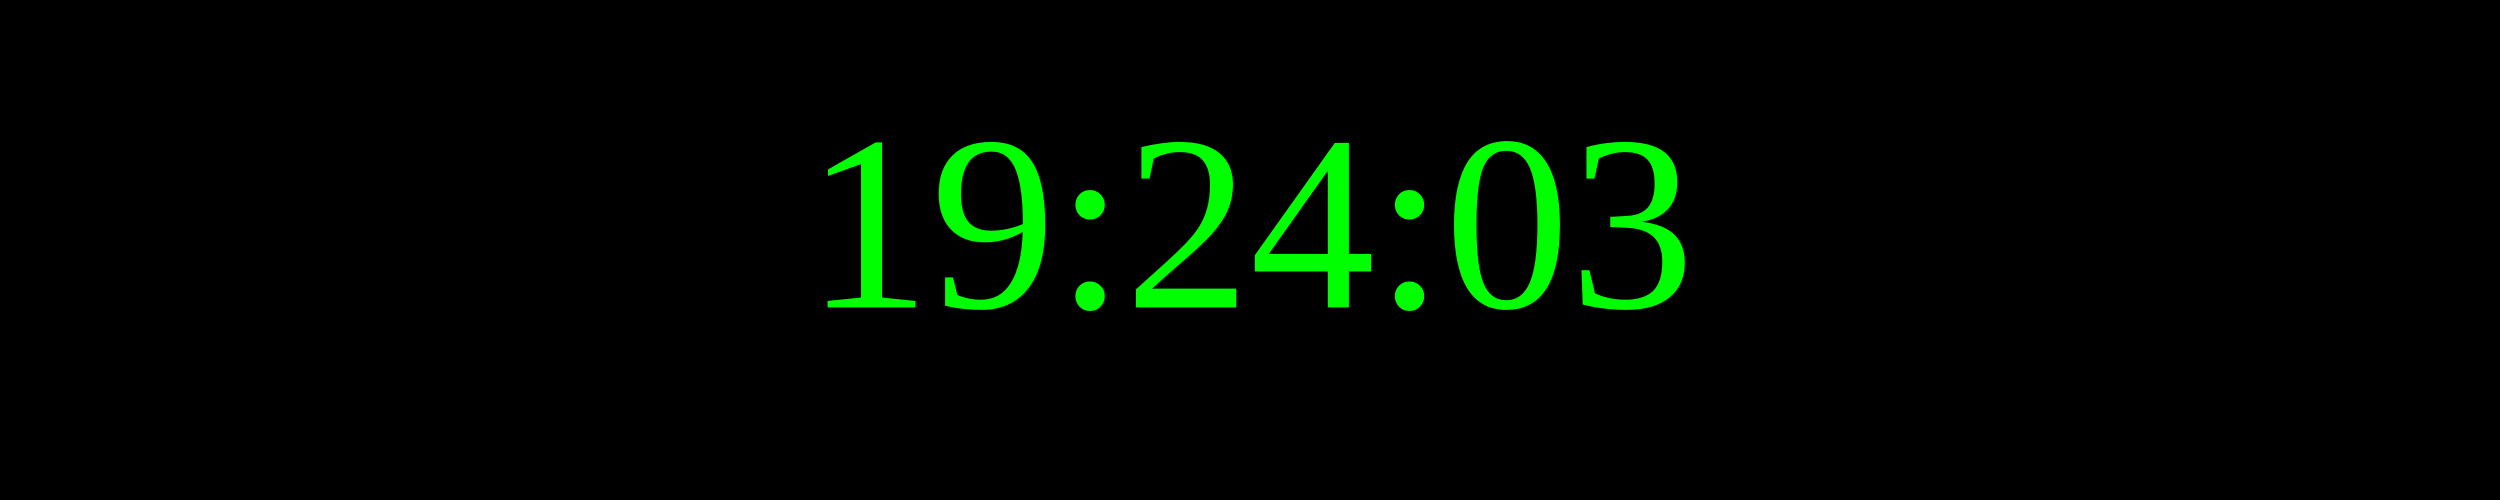
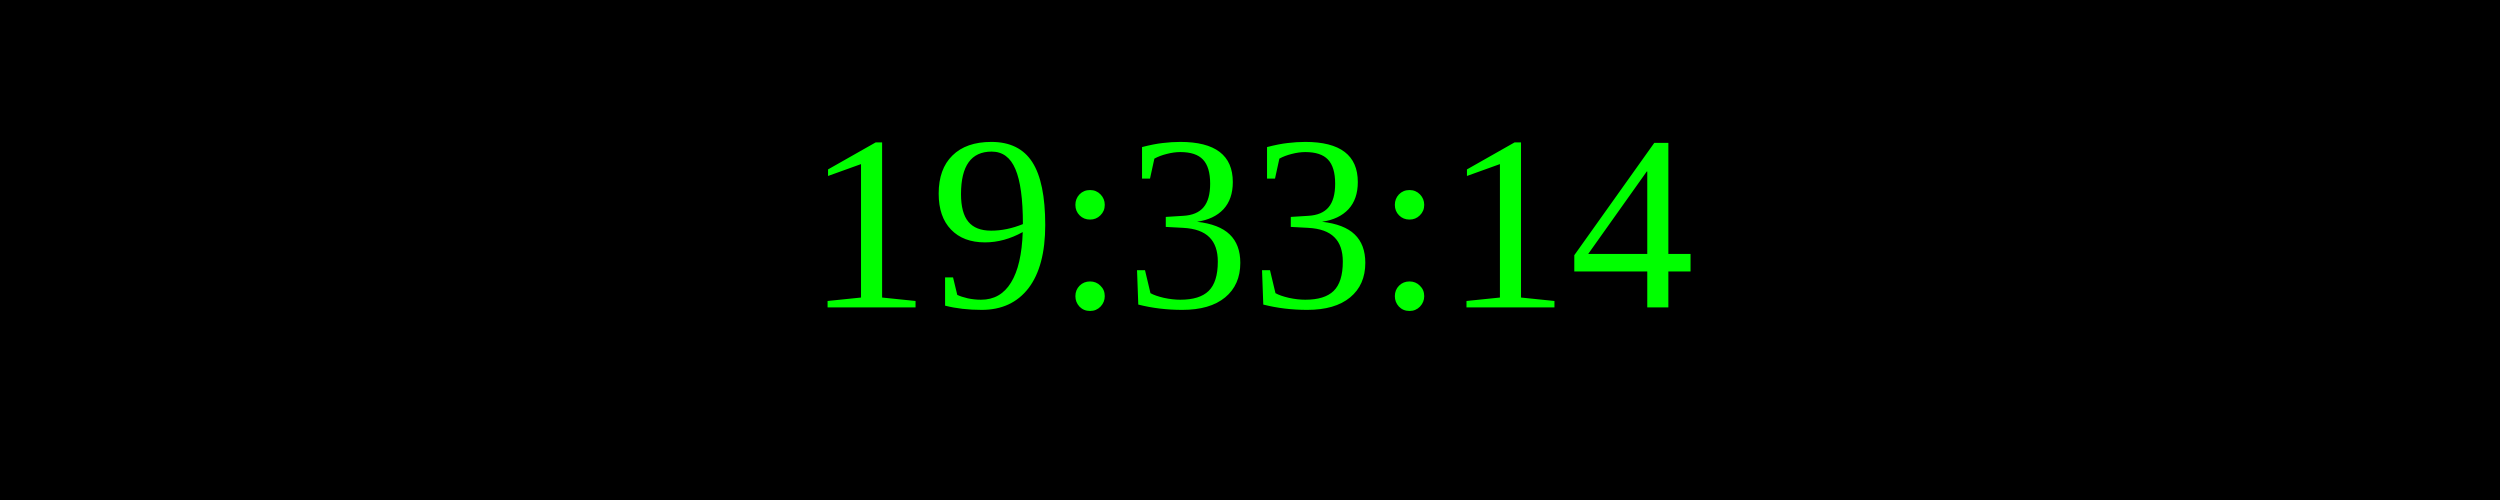
<svg xmlns="http://www.w3.org/2000/svg" width="250" height="50">
  <rect width="100%" height="100%" fill="black" />
  <text x="50%" y="50%" font-size="25" fill="lime" text-anchor="middle" dominant-baseline="middle">
- 19:24:03
+ 19:33:14
</text>
</svg>
